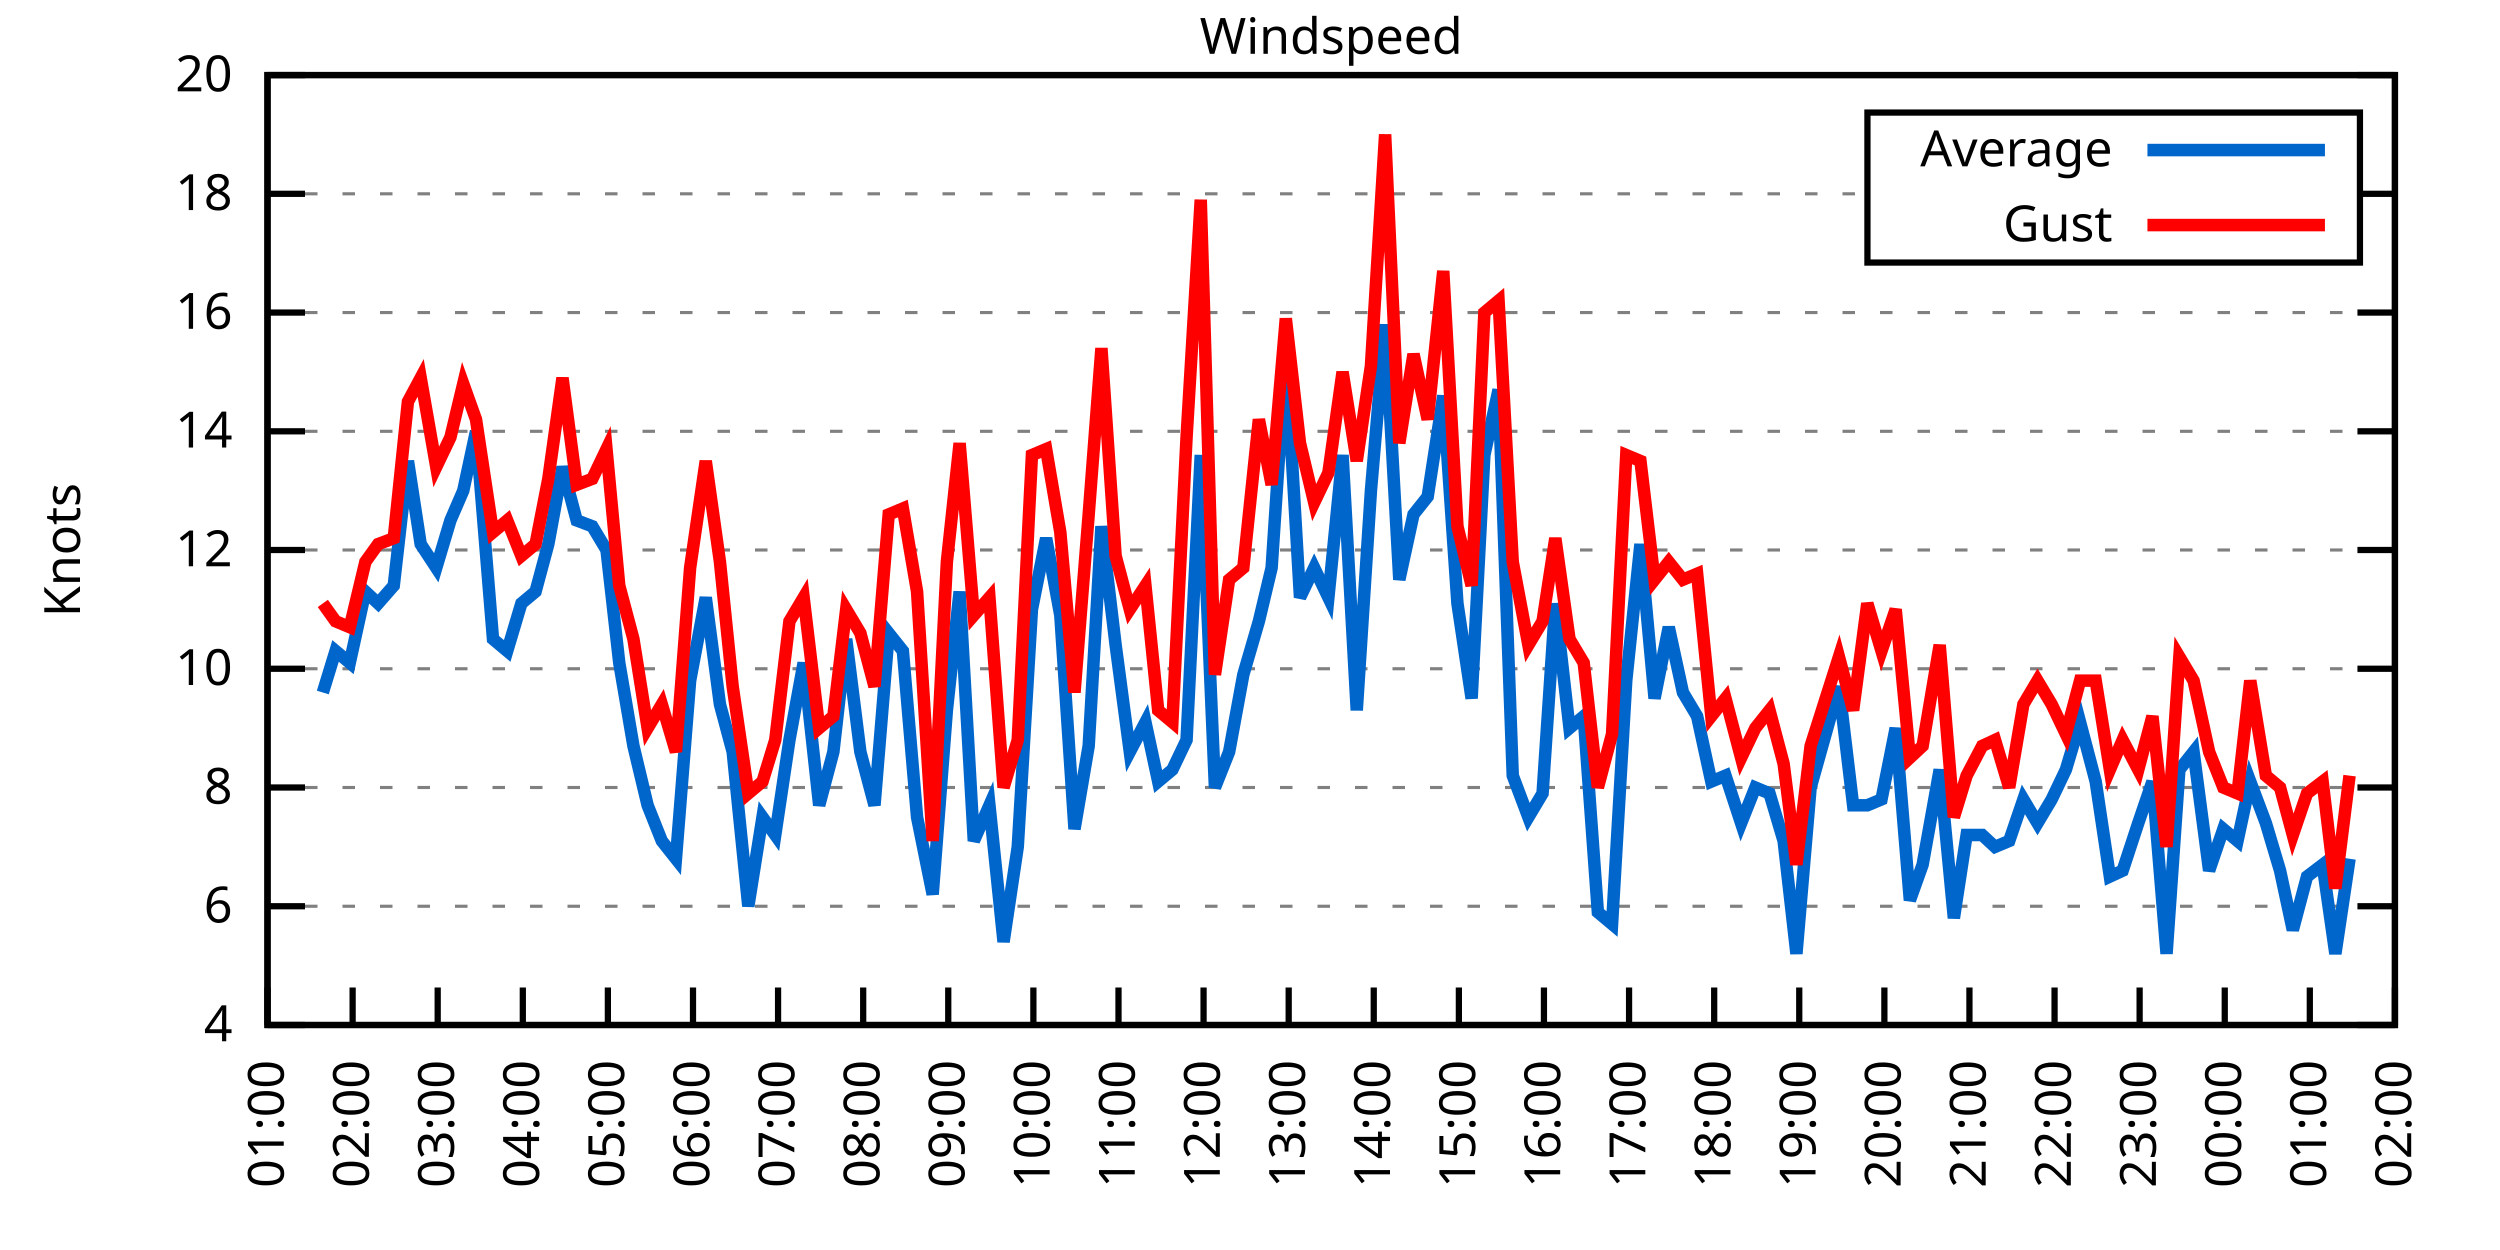
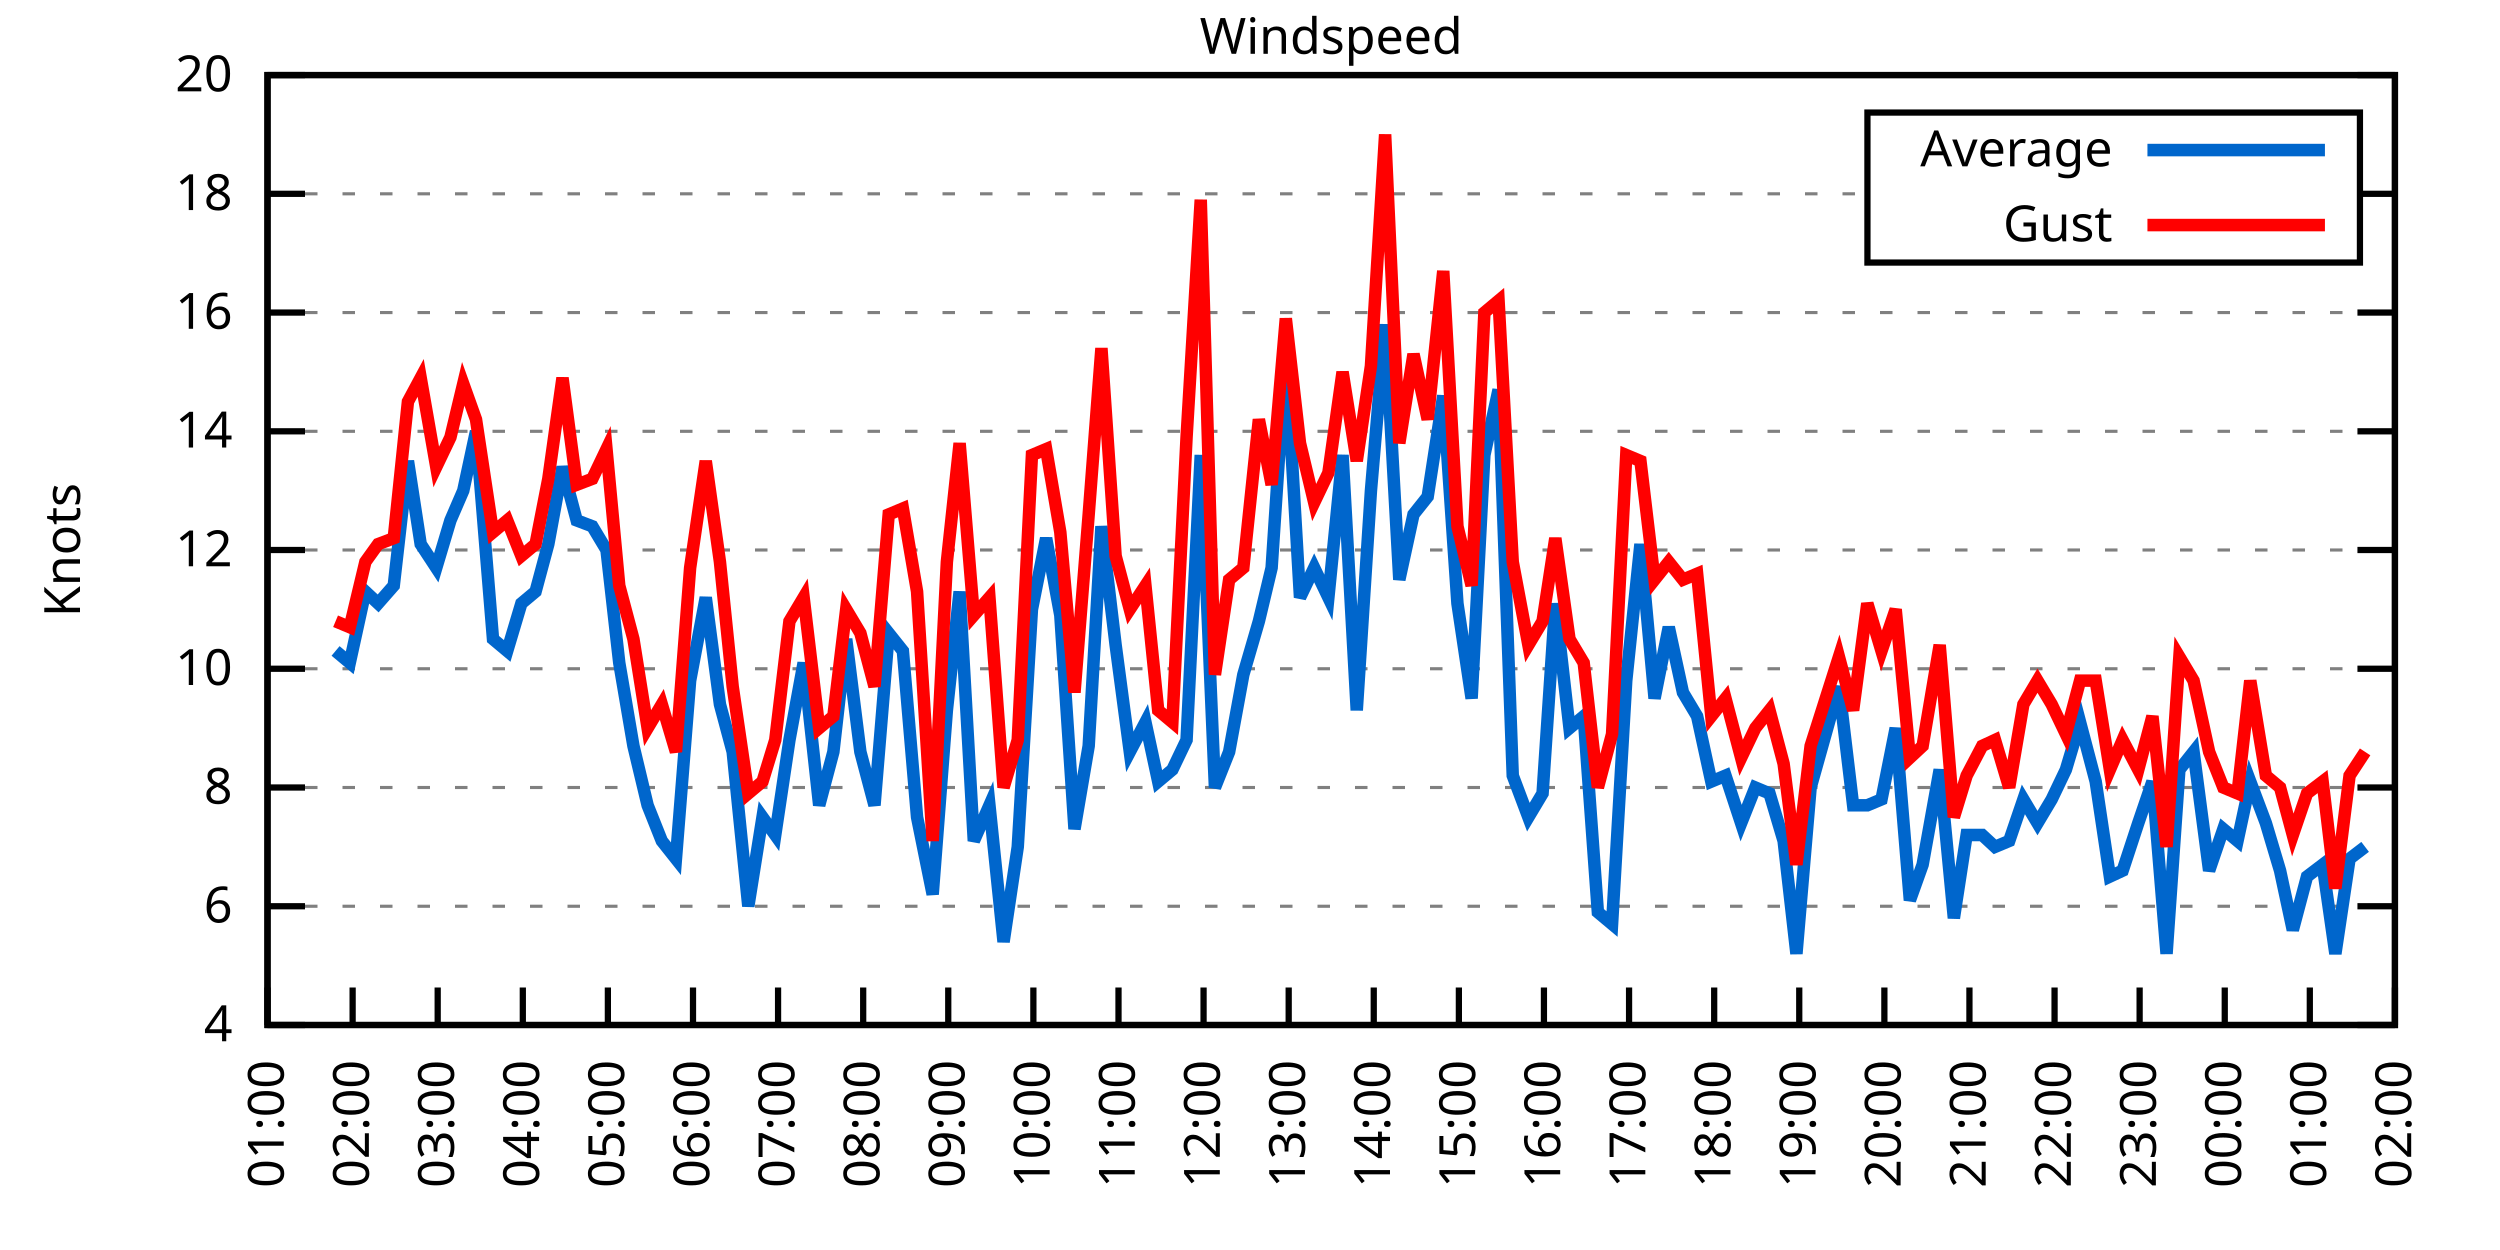
<svg xmlns="http://www.w3.org/2000/svg" xmlns:xlink="http://www.w3.org/1999/xlink" width="400" height="200" viewBox="0 0 400 200">
  <g id="gnuplot_canvas">
    <rect x="0" y="0" width="400" height="200" fill="none" />
    <defs>
      <circle id="gpDot" r="0.5" stroke-width="0.5" stroke="currentColor" />
      <path id="gpPt0" stroke-width="0.333" stroke="currentColor" d="M-1,0 h2 M0,-1 v2" />
      <path id="gpPt1" stroke-width="0.333" stroke="currentColor" d="M-1,-1 L1,1 M1,-1 L-1,1" />
      <path id="gpPt2" stroke-width="0.333" stroke="currentColor" d="M-1,0 L1,0 M0,-1 L0,1 M-1,-1 L1,1 M-1,1 L1,-1" />
      <rect id="gpPt3" stroke-width="0.333" stroke="currentColor" x="-1" y="-1" width="2" height="2" />
      <rect id="gpPt4" stroke-width="0.333" stroke="currentColor" fill="currentColor" x="-1" y="-1" width="2" height="2" />
      <circle id="gpPt5" stroke-width="0.333" stroke="currentColor" cx="0" cy="0" r="1" />
      <use xlink:href="#gpPt5" id="gpPt6" fill="currentColor" stroke="none" />
      <path id="gpPt7" stroke-width="0.333" stroke="currentColor" d="M0,-1.33 L-1.33,0.67 L1.33,0.67 z" />
      <use xlink:href="#gpPt7" id="gpPt8" fill="currentColor" stroke="none" />
      <use xlink:href="#gpPt7" id="gpPt9" stroke="currentColor" transform="rotate(180)" />
      <use xlink:href="#gpPt9" id="gpPt10" fill="currentColor" stroke="none" />
      <use xlink:href="#gpPt3" id="gpPt11" stroke="currentColor" transform="rotate(45)" />
      <use xlink:href="#gpPt11" id="gpPt12" fill="currentColor" stroke="none" />
      <path id="gpPt13" stroke-width="0.333" stroke="currentColor" d="M0,1.330 L1.265,0.411 L0.782,-1.067 L-0.782,-1.076 L-1.265,0.411 z" />
      <use xlink:href="#gpPt13" id="gpPt14" fill="currentColor" stroke="none" />
      <filter id="textbox" filterUnits="objectBoundingBox" x="0" y="0" height="1" width="1">
        <feFlood flood-color="white" flood-opacity="1" result="bgnd" />
        <feComposite in="SourceGraphic" in2="bgnd" operator="atop" />
      </filter>
      <filter id="greybox" filterUnits="objectBoundingBox" x="0" y="0" height="1" width="1">
        <feFlood flood-color="lightgrey" flood-opacity="1" result="grey" />
        <feComposite in="SourceGraphic" in2="grey" operator="atop" />
      </filter>
    </defs>
    <g fill="none" color="white" stroke="currentColor" stroke-width="1.00" stroke-linecap="butt" stroke-linejoin="miter">
</g>
    <g fill="none" color="black" stroke="currentColor" stroke-width="1.00" stroke-linecap="butt" stroke-linejoin="miter">
      <g stroke="none" shape-rendering="crispEdges">
        <polygon fill="rgb(255, 255, 255)" points="42.80,164.00 383.18,164.00 383.18,12.02 42.80,12.02 " />
      </g>
    </g>
    <g fill="none" color="black" stroke="currentColor" stroke-width="1.00" stroke-linecap="butt" stroke-linejoin="miter">
</g>
    <g fill="none" color="black" stroke="black" stroke-width="0.50" stroke-linecap="butt" stroke-linejoin="miter">
</g>
    <g fill="none" color="gray" stroke="currentColor" stroke-width="0.50" stroke-linecap="butt" stroke-linejoin="miter">
      <path stroke="gray" stroke-dasharray="2,4" class="gridline" d="M42.80,164.00 L383.19,164.00  " />
    </g>
    <g fill="none" color="gray" stroke="gray" stroke-width="1.00" stroke-linecap="butt" stroke-linejoin="miter">
</g>
    <g fill="none" color="black" stroke="currentColor" stroke-width="1.00" stroke-linecap="butt" stroke-linejoin="miter">
      <path stroke="black" d="M42.80,164.00 L48.80,164.00 M383.19,164.00 L377.19,164.00  " />
      <g transform="translate(37.20,166.60)" stroke="none" fill="black" font-family="Sans" font-size="8.00" text-anchor="end">
        <text>
          <tspan font-family="Sans"> 4</tspan>
        </text>
      </g>
    </g>
    <g fill="none" color="black" stroke="currentColor" stroke-width="1.00" stroke-linecap="butt" stroke-linejoin="miter">
</g>
    <g fill="none" color="black" stroke="black" stroke-width="0.50" stroke-linecap="butt" stroke-linejoin="miter">
</g>
    <g fill="none" color="gray" stroke="currentColor" stroke-width="0.50" stroke-linecap="butt" stroke-linejoin="miter">
      <path stroke="gray" stroke-dasharray="2,4" class="gridline" d="M42.80,145.00 L383.19,145.00  " />
    </g>
    <g fill="none" color="gray" stroke="gray" stroke-width="1.00" stroke-linecap="butt" stroke-linejoin="miter">
</g>
    <g fill="none" color="black" stroke="currentColor" stroke-width="1.00" stroke-linecap="butt" stroke-linejoin="miter">
      <path stroke="black" d="M42.80,145.00 L48.80,145.00 M383.19,145.00 L377.19,145.00  " />
      <g transform="translate(37.20,147.60)" stroke="none" fill="black" font-family="Sans" font-size="8.00" text-anchor="end">
        <text>
          <tspan font-family="Sans"> 6</tspan>
        </text>
      </g>
    </g>
    <g fill="none" color="black" stroke="currentColor" stroke-width="1.00" stroke-linecap="butt" stroke-linejoin="miter">
</g>
    <g fill="none" color="black" stroke="black" stroke-width="0.50" stroke-linecap="butt" stroke-linejoin="miter">
</g>
    <g fill="none" color="gray" stroke="currentColor" stroke-width="0.50" stroke-linecap="butt" stroke-linejoin="miter">
      <path stroke="gray" stroke-dasharray="2,4" class="gridline" d="M42.80,126.00 L383.19,126.00  " />
    </g>
    <g fill="none" color="gray" stroke="gray" stroke-width="1.00" stroke-linecap="butt" stroke-linejoin="miter">
</g>
    <g fill="none" color="black" stroke="currentColor" stroke-width="1.00" stroke-linecap="butt" stroke-linejoin="miter">
      <path stroke="black" d="M42.80,126.00 L48.80,126.00 M383.19,126.00 L377.19,126.00  " />
      <g transform="translate(37.20,128.60)" stroke="none" fill="black" font-family="Sans" font-size="8.00" text-anchor="end">
        <text>
          <tspan font-family="Sans"> 8</tspan>
        </text>
      </g>
    </g>
    <g fill="none" color="black" stroke="currentColor" stroke-width="1.00" stroke-linecap="butt" stroke-linejoin="miter">
</g>
    <g fill="none" color="black" stroke="black" stroke-width="0.50" stroke-linecap="butt" stroke-linejoin="miter">
</g>
    <g fill="none" color="gray" stroke="currentColor" stroke-width="0.50" stroke-linecap="butt" stroke-linejoin="miter">
      <path stroke="gray" stroke-dasharray="2,4" class="gridline" d="M42.80,107.00 L383.19,107.00  " />
    </g>
    <g fill="none" color="gray" stroke="gray" stroke-width="1.00" stroke-linecap="butt" stroke-linejoin="miter">
</g>
    <g fill="none" color="black" stroke="currentColor" stroke-width="1.00" stroke-linecap="butt" stroke-linejoin="miter">
      <path stroke="black" d="M42.80,107.00 L48.80,107.00 M383.19,107.00 L377.19,107.00  " />
      <g transform="translate(37.20,109.60)" stroke="none" fill="black" font-family="Sans" font-size="8.00" text-anchor="end">
        <text>
          <tspan font-family="Sans"> 10</tspan>
        </text>
      </g>
    </g>
    <g fill="none" color="black" stroke="currentColor" stroke-width="1.00" stroke-linecap="butt" stroke-linejoin="miter">
</g>
    <g fill="none" color="black" stroke="black" stroke-width="0.50" stroke-linecap="butt" stroke-linejoin="miter">
</g>
    <g fill="none" color="gray" stroke="currentColor" stroke-width="0.50" stroke-linecap="butt" stroke-linejoin="miter">
      <path stroke="gray" stroke-dasharray="2,4" class="gridline" d="M42.80,88.00 L383.19,88.00  " />
    </g>
    <g fill="none" color="gray" stroke="gray" stroke-width="1.00" stroke-linecap="butt" stroke-linejoin="miter">
</g>
    <g fill="none" color="black" stroke="currentColor" stroke-width="1.00" stroke-linecap="butt" stroke-linejoin="miter">
      <path stroke="black" d="M42.80,88.00 L48.80,88.00 M383.19,88.00 L377.19,88.00  " />
      <g transform="translate(37.20,90.60)" stroke="none" fill="black" font-family="Sans" font-size="8.00" text-anchor="end">
        <text>
          <tspan font-family="Sans"> 12</tspan>
        </text>
      </g>
    </g>
    <g fill="none" color="black" stroke="currentColor" stroke-width="1.00" stroke-linecap="butt" stroke-linejoin="miter">
</g>
    <g fill="none" color="black" stroke="black" stroke-width="0.50" stroke-linecap="butt" stroke-linejoin="miter">
</g>
    <g fill="none" color="gray" stroke="currentColor" stroke-width="0.50" stroke-linecap="butt" stroke-linejoin="miter">
      <path stroke="gray" stroke-dasharray="2,4" class="gridline" d="M42.80,69.01 L383.19,69.01  " />
    </g>
    <g fill="none" color="gray" stroke="gray" stroke-width="1.00" stroke-linecap="butt" stroke-linejoin="miter">
</g>
    <g fill="none" color="black" stroke="currentColor" stroke-width="1.00" stroke-linecap="butt" stroke-linejoin="miter">
      <path stroke="black" d="M42.80,69.01 L48.80,69.01 M383.19,69.01 L377.19,69.01  " />
      <g transform="translate(37.20,71.61)" stroke="none" fill="black" font-family="Sans" font-size="8.00" text-anchor="end">
        <text>
          <tspan font-family="Sans"> 14</tspan>
        </text>
      </g>
    </g>
    <g fill="none" color="black" stroke="currentColor" stroke-width="1.00" stroke-linecap="butt" stroke-linejoin="miter">
</g>
    <g fill="none" color="black" stroke="black" stroke-width="0.50" stroke-linecap="butt" stroke-linejoin="miter">
</g>
    <g fill="none" color="gray" stroke="currentColor" stroke-width="0.50" stroke-linecap="butt" stroke-linejoin="miter">
      <path stroke="gray" stroke-dasharray="2,4" class="gridline" d="M42.80,50.01 L383.19,50.01  " />
    </g>
    <g fill="none" color="gray" stroke="gray" stroke-width="1.00" stroke-linecap="butt" stroke-linejoin="miter">
</g>
    <g fill="none" color="black" stroke="currentColor" stroke-width="1.00" stroke-linecap="butt" stroke-linejoin="miter">
      <path stroke="black" d="M42.80,50.01 L48.80,50.01 M383.19,50.01 L377.19,50.01  " />
      <g transform="translate(37.20,52.61)" stroke="none" fill="black" font-family="Sans" font-size="8.00" text-anchor="end">
        <text>
          <tspan font-family="Sans"> 16</tspan>
        </text>
      </g>
    </g>
    <g fill="none" color="black" stroke="currentColor" stroke-width="1.00" stroke-linecap="butt" stroke-linejoin="miter">
</g>
    <g fill="none" color="black" stroke="black" stroke-width="0.50" stroke-linecap="butt" stroke-linejoin="miter">
</g>
    <g fill="none" color="gray" stroke="currentColor" stroke-width="0.50" stroke-linecap="butt" stroke-linejoin="miter">
      <path stroke="gray" stroke-dasharray="2,4" class="gridline" d="M42.80,31.01 L298.79,31.01 M377.59,31.01 L383.19,31.01  " />
    </g>
    <g fill="none" color="gray" stroke="gray" stroke-width="1.00" stroke-linecap="butt" stroke-linejoin="miter">
</g>
    <g fill="none" color="black" stroke="currentColor" stroke-width="1.00" stroke-linecap="butt" stroke-linejoin="miter">
      <path stroke="black" d="M42.80,31.01 L48.80,31.01 M383.19,31.01 L377.19,31.01  " />
      <g transform="translate(37.20,33.61)" stroke="none" fill="black" font-family="Sans" font-size="8.00" text-anchor="end">
        <text>
          <tspan font-family="Sans"> 18</tspan>
        </text>
      </g>
    </g>
    <g fill="none" color="black" stroke="currentColor" stroke-width="1.00" stroke-linecap="butt" stroke-linejoin="miter">
</g>
    <g fill="none" color="black" stroke="black" stroke-width="0.50" stroke-linecap="butt" stroke-linejoin="miter">
</g>
    <g fill="none" color="gray" stroke="currentColor" stroke-width="0.50" stroke-linecap="butt" stroke-linejoin="miter">
      <path stroke="gray" stroke-dasharray="2,4" class="gridline" d="M42.80,12.01 L383.19,12.01  " />
    </g>
    <g fill="none" color="gray" stroke="gray" stroke-width="1.00" stroke-linecap="butt" stroke-linejoin="miter">
</g>
    <g fill="none" color="black" stroke="currentColor" stroke-width="1.00" stroke-linecap="butt" stroke-linejoin="miter">
      <path stroke="black" d="M42.80,12.01 L48.80,12.01 M383.19,12.01 L377.19,12.01  " />
      <g transform="translate(37.20,14.61)" stroke="none" fill="black" font-family="Sans" font-size="8.00" text-anchor="end">
        <text>
          <tspan font-family="Sans"> 20</tspan>
        </text>
      </g>
    </g>
    <g fill="none" color="black" stroke="currentColor" stroke-width="1.00" stroke-linecap="butt" stroke-linejoin="miter">
      <path stroke="black" d="M42.80,164.00 L42.80,158.00  " />
      <g transform="translate(45.40,169.60) rotate(270.00)" stroke="none" fill="black" font-family="Sans" font-size="8.00" text-anchor="end">
        <text>
          <tspan font-family="Sans">01:00</tspan>
        </text>
      </g>
    </g>
    <g fill="none" color="black" stroke="currentColor" stroke-width="1.00" stroke-linecap="butt" stroke-linejoin="miter">
      <path stroke="black" d="M56.42,164.00 L56.42,158.00  " />
      <g transform="translate(59.02,169.60) rotate(270.00)" stroke="none" fill="black" font-family="Sans" font-size="8.00" text-anchor="end">
        <text>
          <tspan font-family="Sans">02:00</tspan>
        </text>
      </g>
    </g>
    <g fill="none" color="black" stroke="currentColor" stroke-width="1.00" stroke-linecap="butt" stroke-linejoin="miter">
      <path stroke="black" d="M70.03,164.00 L70.03,158.00  " />
      <g transform="translate(72.63,169.60) rotate(270.00)" stroke="none" fill="black" font-family="Sans" font-size="8.00" text-anchor="end">
        <text>
          <tspan font-family="Sans">03:00</tspan>
        </text>
      </g>
    </g>
    <g fill="none" color="black" stroke="currentColor" stroke-width="1.00" stroke-linecap="butt" stroke-linejoin="miter">
      <path stroke="black" d="M83.65,164.00 L83.65,158.00  " />
      <g transform="translate(86.25,169.60) rotate(270.00)" stroke="none" fill="black" font-family="Sans" font-size="8.00" text-anchor="end">
        <text>
          <tspan font-family="Sans">04:00</tspan>
        </text>
      </g>
    </g>
    <g fill="none" color="black" stroke="currentColor" stroke-width="1.00" stroke-linecap="butt" stroke-linejoin="miter">
      <path stroke="black" d="M97.26,164.00 L97.26,158.00  " />
      <g transform="translate(99.86,169.60) rotate(270.00)" stroke="none" fill="black" font-family="Sans" font-size="8.00" text-anchor="end">
        <text>
          <tspan font-family="Sans">05:00</tspan>
        </text>
      </g>
    </g>
    <g fill="none" color="black" stroke="currentColor" stroke-width="1.00" stroke-linecap="butt" stroke-linejoin="miter">
      <path stroke="black" d="M110.88,164.00 L110.88,158.00  " />
      <g transform="translate(113.48,169.60) rotate(270.00)" stroke="none" fill="black" font-family="Sans" font-size="8.00" text-anchor="end">
        <text>
          <tspan font-family="Sans">06:00</tspan>
        </text>
      </g>
    </g>
    <g fill="none" color="black" stroke="currentColor" stroke-width="1.00" stroke-linecap="butt" stroke-linejoin="miter">
      <path stroke="black" d="M124.49,164.00 L124.49,158.00  " />
      <g transform="translate(127.09,169.60) rotate(270.00)" stroke="none" fill="black" font-family="Sans" font-size="8.00" text-anchor="end">
        <text>
          <tspan font-family="Sans">07:00</tspan>
        </text>
      </g>
    </g>
    <g fill="none" color="black" stroke="currentColor" stroke-width="1.00" stroke-linecap="butt" stroke-linejoin="miter">
      <path stroke="black" d="M138.11,164.00 L138.11,158.00  " />
      <g transform="translate(140.71,169.60) rotate(270.00)" stroke="none" fill="black" font-family="Sans" font-size="8.00" text-anchor="end">
        <text>
          <tspan font-family="Sans">08:00</tspan>
        </text>
      </g>
    </g>
    <g fill="none" color="black" stroke="currentColor" stroke-width="1.00" stroke-linecap="butt" stroke-linejoin="miter">
      <path stroke="black" d="M151.72,164.00 L151.72,158.00  " />
      <g transform="translate(154.32,169.60) rotate(270.00)" stroke="none" fill="black" font-family="Sans" font-size="8.00" text-anchor="end">
        <text>
          <tspan font-family="Sans">09:00</tspan>
        </text>
      </g>
    </g>
    <g fill="none" color="black" stroke="currentColor" stroke-width="1.00" stroke-linecap="butt" stroke-linejoin="miter">
      <path stroke="black" d="M165.34,164.00 L165.34,158.00  " />
      <g transform="translate(167.94,169.60) rotate(270.00)" stroke="none" fill="black" font-family="Sans" font-size="8.00" text-anchor="end">
        <text>
          <tspan font-family="Sans">10:00</tspan>
        </text>
      </g>
    </g>
    <g fill="none" color="black" stroke="currentColor" stroke-width="1.00" stroke-linecap="butt" stroke-linejoin="miter">
      <path stroke="black" d="M178.96,164.00 L178.96,158.00  " />
      <g transform="translate(181.56,169.60) rotate(270.00)" stroke="none" fill="black" font-family="Sans" font-size="8.00" text-anchor="end">
        <text>
          <tspan font-family="Sans">11:00</tspan>
        </text>
      </g>
    </g>
    <g fill="none" color="black" stroke="currentColor" stroke-width="1.00" stroke-linecap="butt" stroke-linejoin="miter">
      <path stroke="black" d="M192.57,164.00 L192.57,158.00  " />
      <g transform="translate(195.17,169.60) rotate(270.00)" stroke="none" fill="black" font-family="Sans" font-size="8.00" text-anchor="end">
        <text>
          <tspan font-family="Sans">12:00</tspan>
        </text>
      </g>
    </g>
    <g fill="none" color="black" stroke="currentColor" stroke-width="1.00" stroke-linecap="butt" stroke-linejoin="miter">
      <path stroke="black" d="M206.19,164.00 L206.19,158.00  " />
      <g transform="translate(208.79,169.60) rotate(270.00)" stroke="none" fill="black" font-family="Sans" font-size="8.00" text-anchor="end">
        <text>
          <tspan font-family="Sans">13:00</tspan>
        </text>
      </g>
    </g>
    <g fill="none" color="black" stroke="currentColor" stroke-width="1.00" stroke-linecap="butt" stroke-linejoin="miter">
      <path stroke="black" d="M219.80,164.00 L219.80,158.00  " />
      <g transform="translate(222.40,169.60) rotate(270.00)" stroke="none" fill="black" font-family="Sans" font-size="8.00" text-anchor="end">
        <text>
          <tspan font-family="Sans">14:00</tspan>
        </text>
      </g>
    </g>
    <g fill="none" color="black" stroke="currentColor" stroke-width="1.00" stroke-linecap="butt" stroke-linejoin="miter">
      <path stroke="black" d="M233.42,164.00 L233.42,158.00  " />
      <g transform="translate(236.02,169.60) rotate(270.00)" stroke="none" fill="black" font-family="Sans" font-size="8.00" text-anchor="end">
        <text>
          <tspan font-family="Sans">15:00</tspan>
        </text>
      </g>
    </g>
    <g fill="none" color="black" stroke="currentColor" stroke-width="1.00" stroke-linecap="butt" stroke-linejoin="miter">
      <path stroke="black" d="M247.03,164.00 L247.03,158.00  " />
      <g transform="translate(249.63,169.60) rotate(270.00)" stroke="none" fill="black" font-family="Sans" font-size="8.00" text-anchor="end">
        <text>
          <tspan font-family="Sans">16:00</tspan>
        </text>
      </g>
    </g>
    <g fill="none" color="black" stroke="currentColor" stroke-width="1.00" stroke-linecap="butt" stroke-linejoin="miter">
      <path stroke="black" d="M260.65,164.00 L260.65,158.00  " />
      <g transform="translate(263.25,169.60) rotate(270.00)" stroke="none" fill="black" font-family="Sans" font-size="8.00" text-anchor="end">
        <text>
          <tspan font-family="Sans">17:00</tspan>
        </text>
      </g>
    </g>
    <g fill="none" color="black" stroke="currentColor" stroke-width="1.00" stroke-linecap="butt" stroke-linejoin="miter">
      <path stroke="black" d="M274.27,164.00 L274.27,158.00  " />
      <g transform="translate(276.87,169.60) rotate(270.00)" stroke="none" fill="black" font-family="Sans" font-size="8.00" text-anchor="end">
        <text>
          <tspan font-family="Sans">18:00</tspan>
        </text>
      </g>
    </g>
    <g fill="none" color="black" stroke="currentColor" stroke-width="1.00" stroke-linecap="butt" stroke-linejoin="miter">
      <path stroke="black" d="M287.88,164.00 L287.88,158.00  " />
      <g transform="translate(290.48,169.60) rotate(270.00)" stroke="none" fill="black" font-family="Sans" font-size="8.00" text-anchor="end">
        <text>
          <tspan font-family="Sans">19:00</tspan>
        </text>
      </g>
    </g>
    <g fill="none" color="black" stroke="currentColor" stroke-width="1.00" stroke-linecap="butt" stroke-linejoin="miter">
      <path stroke="black" d="M301.50,164.00 L301.50,158.00  " />
      <g transform="translate(304.10,169.60) rotate(270.00)" stroke="none" fill="black" font-family="Sans" font-size="8.00" text-anchor="end">
        <text>
          <tspan font-family="Sans">20:00</tspan>
        </text>
      </g>
    </g>
    <g fill="none" color="black" stroke="currentColor" stroke-width="1.00" stroke-linecap="butt" stroke-linejoin="miter">
      <path stroke="black" d="M315.11,164.00 L315.11,158.00  " />
      <g transform="translate(317.71,169.60) rotate(270.00)" stroke="none" fill="black" font-family="Sans" font-size="8.00" text-anchor="end">
        <text>
          <tspan font-family="Sans">21:00</tspan>
        </text>
      </g>
    </g>
    <g fill="none" color="black" stroke="currentColor" stroke-width="1.00" stroke-linecap="butt" stroke-linejoin="miter">
      <path stroke="black" d="M328.73,164.00 L328.73,158.00  " />
      <g transform="translate(331.33,169.60) rotate(270.00)" stroke="none" fill="black" font-family="Sans" font-size="8.00" text-anchor="end">
        <text>
          <tspan font-family="Sans">22:00</tspan>
        </text>
      </g>
    </g>
    <g fill="none" color="black" stroke="currentColor" stroke-width="1.00" stroke-linecap="butt" stroke-linejoin="miter">
      <path stroke="black" d="M342.34,164.00 L342.34,158.00  " />
      <g transform="translate(344.94,169.60) rotate(270.00)" stroke="none" fill="black" font-family="Sans" font-size="8.00" text-anchor="end">
        <text>
          <tspan font-family="Sans">23:00</tspan>
        </text>
      </g>
    </g>
    <g fill="none" color="black" stroke="currentColor" stroke-width="1.00" stroke-linecap="butt" stroke-linejoin="miter">
      <path stroke="black" d="M355.96,164.00 L355.96,158.00  " />
      <g transform="translate(358.56,169.60) rotate(270.00)" stroke="none" fill="black" font-family="Sans" font-size="8.00" text-anchor="end">
        <text>
          <tspan font-family="Sans">00:00</tspan>
        </text>
      </g>
    </g>
    <g fill="none" color="black" stroke="currentColor" stroke-width="1.00" stroke-linecap="butt" stroke-linejoin="miter">
      <path stroke="black" d="M369.57,164.00 L369.57,158.00  " />
      <g transform="translate(372.17,169.60) rotate(270.00)" stroke="none" fill="black" font-family="Sans" font-size="8.00" text-anchor="end">
        <text>
          <tspan font-family="Sans">01:00</tspan>
        </text>
      </g>
    </g>
    <g fill="none" color="black" stroke="currentColor" stroke-width="1.00" stroke-linecap="butt" stroke-linejoin="miter">
      <path stroke="black" d="M383.19,164.00 L383.19,158.00  " />
      <g transform="translate(385.79,169.60) rotate(270.00)" stroke="none" fill="black" font-family="Sans" font-size="8.00" text-anchor="end">
        <text>
          <tspan font-family="Sans">02:00</tspan>
        </text>
      </g>
    </g>
    <g fill="none" color="black" stroke="currentColor" stroke-width="1.00" stroke-linecap="butt" stroke-linejoin="miter">
</g>
    <g fill="none" color="black" stroke="currentColor" stroke-width="1.00" stroke-linecap="butt" stroke-linejoin="miter">
      <path stroke="black" d="M42.80,12.01 L42.80,164.00 L383.19,164.00 L383.19,12.01 L42.80,12.01 Z  " />
    </g>
    <g fill="none" color="black" stroke="currentColor" stroke-width="1.00" stroke-linecap="butt" stroke-linejoin="miter">
</g>
    <g fill="none" color="black" stroke="currentColor" stroke-width="1.00" stroke-linecap="butt" stroke-linejoin="miter">
      <path stroke="black" d="M298.79,42.01 L298.79,18.01 L377.59,18.01 L377.59,42.01 L298.79,42.01 Z  " />
    </g>
    <g id="Windspeed_plot_1">
      <g fill="none" color="white" stroke="black" stroke-width="2.00" stroke-linecap="butt" stroke-linejoin="miter">
</g>
      <g fill="none" color="black" stroke="currentColor" stroke-width="2.00" stroke-linecap="butt" stroke-linejoin="miter">
        <g transform="translate(337.99,26.61)" stroke="none" fill="black" font-family="Sans" font-size="8.00" text-anchor="end">
          <text>
            <tspan font-family="Sans">Average</tspan>
          </text>
        </g>
      </g>
      <g fill="none" color="black" stroke="currentColor" stroke-width="2.00" stroke-linecap="butt" stroke-linejoin="miter">
-         <path stroke="rgb(  0, 102, 204)" d="M343.59,24.01 L371.99,24.01 M51.65,110.80 L53.69,104.15 L55.96,106.05 L58.46,94.65 L60.50,96.55 L63.00,93.70   L65.27,73.76 L67.31,87.06 L69.80,90.85 L72.07,83.26 L74.12,78.51 L76.16,69.01 L78.88,102.25 L81.15,104.15   L83.42,96.55 L85.69,94.65 L87.73,87.06 L90.00,74.71 L92.27,83.26 L94.77,84.21 L97.04,88.00 L99.08,106.05   L101.35,119.35 L103.62,128.85 L105.89,134.55 L108.15,137.40 L110.42,108.90 L112.92,95.60 L115.19,112.70 L117.23,120.30   L119.73,145.00 L122.00,130.75 L124.04,133.60 L126.31,118.40 L128.58,106.05 L131.07,128.85 L133.34,120.30 L135.39,102.25   L137.66,120.30 L139.92,128.85 L142.19,101.30 L144.46,104.15 L146.73,130.75 L149.23,143.10 L151.50,113.65 L153.54,94.65   L155.81,134.55 L158.31,128.85 L160.57,150.70 L162.84,135.50 L165.11,97.50 L167.38,86.11 L169.65,98.45 L171.92,132.65   L174.19,119.35 L176.23,84.21 L178.50,103.20 L180.77,120.30 L183.27,115.55 L185.31,125.05 L187.58,123.15 L189.85,118.40   L192.12,72.81 L194.39,126.00 L196.66,120.30 L198.93,107.95 L201.42,99.40 L203.46,90.85 L205.73,56.66 L208.00,95.60   L210.27,90.85 L212.54,95.60 L214.81,72.81 L217.08,113.65 L219.35,78.51 L221.62,51.91 L223.89,92.75 L226.16,82.31   L228.43,79.46 L230.92,63.31 L233.19,96.55 L235.46,111.75 L237.50,72.81 L239.77,62.36 L242.04,124.10 L244.54,130.75   L246.81,126.95 L248.85,96.55 L251.12,116.50 L253.39,114.60 L255.66,145.95 L257.93,147.85 L260.20,108.90 L262.47,87.06   L264.73,111.75 L267.00,100.35 L269.27,110.80 L271.54,114.60 L273.81,125.05 L276.08,124.10 L278.58,131.70 L280.85,126.00   L283.12,126.95 L285.38,134.55 L287.43,152.60 L289.70,126.00 L294.23,109.85 L296.50,128.85 L298.77,128.85 L301.04,127.90   L303.31,116.50 L305.58,144.05 L307.62,138.35 L310.35,123.15 L312.62,146.90 L314.66,133.60 L317.15,133.60 L319.20,135.50   L321.47,134.55 L323.74,127.90 L326.00,131.70 L328.27,127.90 L330.54,123.15 L332.81,115.55 L335.31,125.05 L337.58,140.25   L339.62,139.30 L342.12,131.70 L344.39,125.05 L346.65,152.60 L348.70,123.15 L350.97,120.30 L353.46,139.30 L355.73,132.65   L358.00,134.55 L360.04,125.05 L362.54,131.70 L364.81,139.30 L366.85,148.80 L369.12,140.25 L371.62,138.35 L373.66,152.60   L375.93,137.40  " />
+         <path stroke="rgb(  0, 102, 204)" d="M343.59,24.01 L371.99,24.01 M53.69,104.15 L55.96,106.05 L58.46,94.65 L60.50,96.55 L63.00,93.70 L65.27,73.76   L67.31,87.06 L69.80,90.85 L72.07,83.26 L74.12,78.51 L76.16,69.01 L78.88,102.25 L81.15,104.15 L83.42,96.55   L85.69,94.65 L87.73,87.06 L90.00,74.71 L92.27,83.26 L94.77,84.21 L97.04,88.00 L99.08,106.05 L101.35,119.35   L103.62,128.85 L105.89,134.55 L108.15,137.40 L110.42,108.90 L112.92,95.60 L115.19,112.70 L117.23,120.30 L119.73,145.00   L122.00,130.75 L124.04,133.60 L126.31,118.40 L128.58,106.05 L131.07,128.85 L133.34,120.30 L135.39,102.25 L137.66,120.30   L139.92,128.85 L142.19,101.30 L144.46,104.15 L146.73,130.75 L149.23,143.10 L151.50,113.65 L153.54,94.65 L155.81,134.55   L158.31,128.85 L160.57,150.70 L162.84,135.50 L165.11,97.50 L167.38,86.11 L169.65,98.45 L171.92,132.65 L174.19,119.35   L176.23,84.21 L178.50,103.20 L180.77,120.30 L183.27,115.55 L185.31,125.05 L187.58,123.15 L189.85,118.40 L192.12,72.81   L194.39,126.00 L196.66,120.30 L198.93,107.95 L201.42,99.40 L203.46,90.85 L205.73,56.66 L208.00,95.60 L210.27,90.85   L212.54,95.60 L214.81,72.81 L217.08,113.65 L219.35,78.51 L221.62,51.91 L223.89,92.75 L226.16,82.31 L228.43,79.46   L230.92,63.31 L233.19,96.55 L235.46,111.75 L237.50,72.81 L239.77,62.36 L242.04,124.10 L244.54,130.75 L246.81,126.95   L248.85,96.55 L251.12,116.50 L253.39,114.60 L255.66,145.95 L257.93,147.85 L260.20,108.90 L262.47,87.06 L264.73,111.75   L267.00,100.35 L269.27,110.80 L271.54,114.60 L273.81,125.05 L276.08,124.10 L278.58,131.70 L280.85,126.00 L283.12,126.95   L285.38,134.55 L287.43,152.60 L289.70,126.00 L294.23,109.85 L296.50,128.85 L298.77,128.85 L301.04,127.90 L303.31,116.50   L305.58,144.05 L307.62,138.35 L310.35,123.15 L312.62,146.90 L314.66,133.60 L317.15,133.60 L319.20,135.50 L321.47,134.55   L323.74,127.90 L326.00,131.70 L328.27,127.90 L330.54,123.15 L332.81,115.55 L335.31,125.05 L337.58,140.25 L339.62,139.30   L342.12,131.70 L344.39,125.05 L346.65,152.60 L348.70,123.15 L350.97,120.30 L353.46,139.30 L355.73,132.65 L358.00,134.55   L360.04,125.05 L362.54,131.70 L364.81,139.30 L366.85,148.80 L369.12,140.25 L371.62,138.35 L373.66,152.60 L375.93,137.40   L378.42,135.50  " />
      </g>
    </g>
    <g id="Windspeed_plot_2">
      <g fill="none" color="black" stroke="currentColor" stroke-width="2.00" stroke-linecap="butt" stroke-linejoin="miter">
        <g transform="translate(337.99,38.61)" stroke="none" fill="black" font-family="Sans" font-size="8.00" text-anchor="end">
          <text>
            <tspan font-family="Sans">Gust</tspan>
          </text>
        </g>
      </g>
      <g fill="none" color="black" stroke="currentColor" stroke-width="2.00" stroke-linecap="butt" stroke-linejoin="miter">
-         <path stroke="rgb(255,   0,   0)" d="M343.59,36.01 L371.99,36.01 M51.65,96.55 L53.69,99.40 L55.96,100.35 L58.46,89.90 L60.50,87.06 L63.00,86.11   L65.27,64.26 L67.31,60.46 L69.80,74.71 L72.07,69.96 L74.12,61.41 L76.16,67.11 L78.88,85.16 L81.15,83.26   L83.42,88.95 L85.69,87.06 L87.73,76.61 L90.00,60.46 L92.27,77.56 L94.77,76.61 L97.04,71.86 L99.08,93.70   L101.35,102.25 L103.62,116.50 L105.89,112.70 L108.15,120.30 L110.42,90.85 L112.92,73.76 L115.19,89.90 L117.23,109.85   L119.73,126.95 L122.00,125.05 L124.04,118.40 L126.31,99.40 L128.58,95.60 L131.07,116.50 L133.34,114.60 L135.39,97.50   L137.66,101.30 L139.92,109.85 L142.19,82.31 L144.46,81.36 L146.73,94.65 L149.23,134.55 L151.50,89.90 L153.54,70.91   L155.81,98.45 L158.31,95.60 L160.57,126.00 L162.84,118.40 L165.11,72.81 L167.38,71.86 L169.65,85.16 L171.92,110.80   L174.19,82.31 L176.23,55.71 L178.50,88.95 L180.77,97.50 L183.27,93.70 L185.31,113.65 L187.58,115.55 L189.85,69.96   L192.12,31.96 L194.39,107.95 L196.66,92.75 L198.93,90.85 L201.42,67.11 L203.46,77.56 L205.73,50.96 L208.00,70.91   L210.27,80.41 L212.54,75.66 L214.81,59.51 L217.08,73.76 L219.35,58.56 L221.62,21.51 L223.89,70.91 L226.16,56.66   L228.43,67.11 L230.92,43.36 L233.19,84.21 L235.46,93.70 L237.50,50.01 L239.77,48.11 L242.04,89.90 L244.54,103.20   L246.81,99.40 L248.85,86.11 L251.12,102.25 L253.39,106.05 L255.66,126.00 L257.93,117.45 L260.20,72.81 L262.47,73.76   L264.73,92.75 L267.00,89.90 L269.27,92.75 L271.54,91.80 L273.81,114.60 L276.08,111.75 L278.58,121.25 L280.85,116.50   L283.12,113.65 L285.38,122.20 L287.43,138.35 L289.70,119.35 L294.23,105.10 L296.50,113.65 L298.77,96.55 L301.04,104.15   L303.31,97.50 L305.58,121.25 L307.62,119.35 L310.35,103.20 L312.62,130.75 L314.66,124.10 L317.15,119.35 L319.20,118.40   L321.47,126.00 L323.74,112.70 L326.00,108.90 L328.27,112.70 L330.54,117.45 L332.81,108.90 L335.31,108.90 L337.58,123.15   L339.62,118.40 L342.12,123.15 L344.39,114.60 L346.65,135.50 L348.70,105.10 L350.97,108.90 L353.46,120.30 L355.73,126.00   L358.00,126.95 L360.04,108.90 L362.54,124.10 L364.81,126.00 L366.85,133.60 L369.12,126.95 L371.62,125.05 L373.66,142.15   L375.93,124.10  " />
+         <path stroke="rgb(255,   0,   0)" d="M343.59,36.01 L371.99,36.01 M53.69,99.40 L55.96,100.35 L58.46,89.90 L60.50,87.06 L63.00,86.11 L65.27,64.26   L67.31,60.46 L69.80,74.71 L72.07,69.96 L74.12,61.41 L76.16,67.11 L78.88,85.16 L81.15,83.26 L83.42,88.95   L85.69,87.06 L87.73,76.61 L90.00,60.46 L92.27,77.56 L94.77,76.61 L97.04,71.86 L99.08,93.70 L101.35,102.25   L103.62,116.50 L105.89,112.70 L108.15,120.30 L110.42,90.85 L112.92,73.76 L115.19,89.90 L117.23,109.85 L119.73,126.95   L122.00,125.05 L124.04,118.40 L126.31,99.40 L128.58,95.60 L131.07,116.50 L133.34,114.60 L135.39,97.50 L137.66,101.30   L139.92,109.85 L142.19,82.31 L144.46,81.36 L146.73,94.65 L149.23,134.55 L151.50,89.90 L153.54,70.91 L155.81,98.45   L158.31,95.60 L160.57,126.00 L162.84,118.40 L165.11,72.81 L167.38,71.86 L169.65,85.16 L171.92,110.80 L174.19,82.31   L176.23,55.71 L178.50,88.95 L180.77,97.50 L183.27,93.70 L185.31,113.65 L187.58,115.55 L189.85,69.96 L192.12,31.96   L194.39,107.95 L196.66,92.75 L198.93,90.85 L201.42,67.11 L203.46,77.56 L205.73,50.96 L208.00,70.91 L210.27,80.41   L212.54,75.66 L214.81,59.51 L217.08,73.76 L219.35,58.56 L221.62,21.51 L223.89,70.91 L226.16,56.66 L228.43,67.11   L230.92,43.36 L233.19,84.21 L235.46,93.70 L237.50,50.01 L239.77,48.11 L242.04,89.90 L244.54,103.20 L246.81,99.40   L248.85,86.11 L251.12,102.25 L253.39,106.05 L255.66,126.00 L257.93,117.45 L260.20,72.81 L262.47,73.76 L264.73,92.75   L267.00,89.90 L269.27,92.75 L271.54,91.80 L273.81,114.60 L276.08,111.75 L278.58,121.25 L280.85,116.50 L283.12,113.65   L285.38,122.20 L287.43,138.35 L289.70,119.35 L294.23,105.10 L296.50,113.65 L298.77,96.55 L301.04,104.15 L303.31,97.50   L305.58,121.25 L307.62,119.35 L310.35,103.20 L312.62,130.75 L314.66,124.10 L317.15,119.35 L319.20,118.40 L321.47,126.00   L323.74,112.70 L326.00,108.90 L328.27,112.70 L330.54,117.45 L332.81,108.90 L335.31,108.90 L337.58,123.15 L339.62,118.40   L342.12,123.15 L344.39,114.60 L346.65,135.50 L348.70,105.10 L350.97,108.90 L353.46,120.30 L355.73,126.00 L358.00,126.95   L360.04,108.90 L362.54,124.10 L364.81,126.00 L366.85,133.60 L369.12,126.95 L371.62,125.05 L373.66,142.15 L375.93,124.10   L378.42,120.30  " />
      </g>
    </g>
    <g fill="none" color="black" stroke="currentColor" stroke-width="2.00" stroke-linecap="butt" stroke-linejoin="miter">
</g>
    <g fill="none" color="black" stroke="black" stroke-width="1.00" stroke-linecap="butt" stroke-linejoin="miter">
</g>
    <g fill="none" color="black" stroke="currentColor" stroke-width="1.00" stroke-linecap="butt" stroke-linejoin="miter">
      <path stroke="black" d="M42.80,12.01 L42.80,164.00 L383.19,164.00 L383.19,12.01 L42.80,12.01 Z  " />
      <g transform="translate(12.80,88.01) rotate(270.00)" stroke="none" fill="black" font-family="Sans" font-size="8.00" text-anchor="middle">
        <text>
          <tspan font-family="Sans">Knots</tspan>
        </text>
      </g>
    </g>
    <g fill="none" color="black" stroke="currentColor" stroke-width="1.00" stroke-linecap="butt" stroke-linejoin="miter">
</g>
    <g fill="none" color="black" stroke="currentColor" stroke-width="1.00" stroke-linecap="butt" stroke-linejoin="miter">
      <g transform="translate(212.99,8.61)" stroke="none" fill="black" font-family="Sans" font-size="8.00" text-anchor="middle">
        <text>
          <tspan font-family="Sans">Windspeed</tspan>
        </text>
      </g>
    </g>
    <g fill="none" color="black" stroke="currentColor" stroke-width="1.00" stroke-linecap="butt" stroke-linejoin="miter">
</g>
  </g>
</svg>
